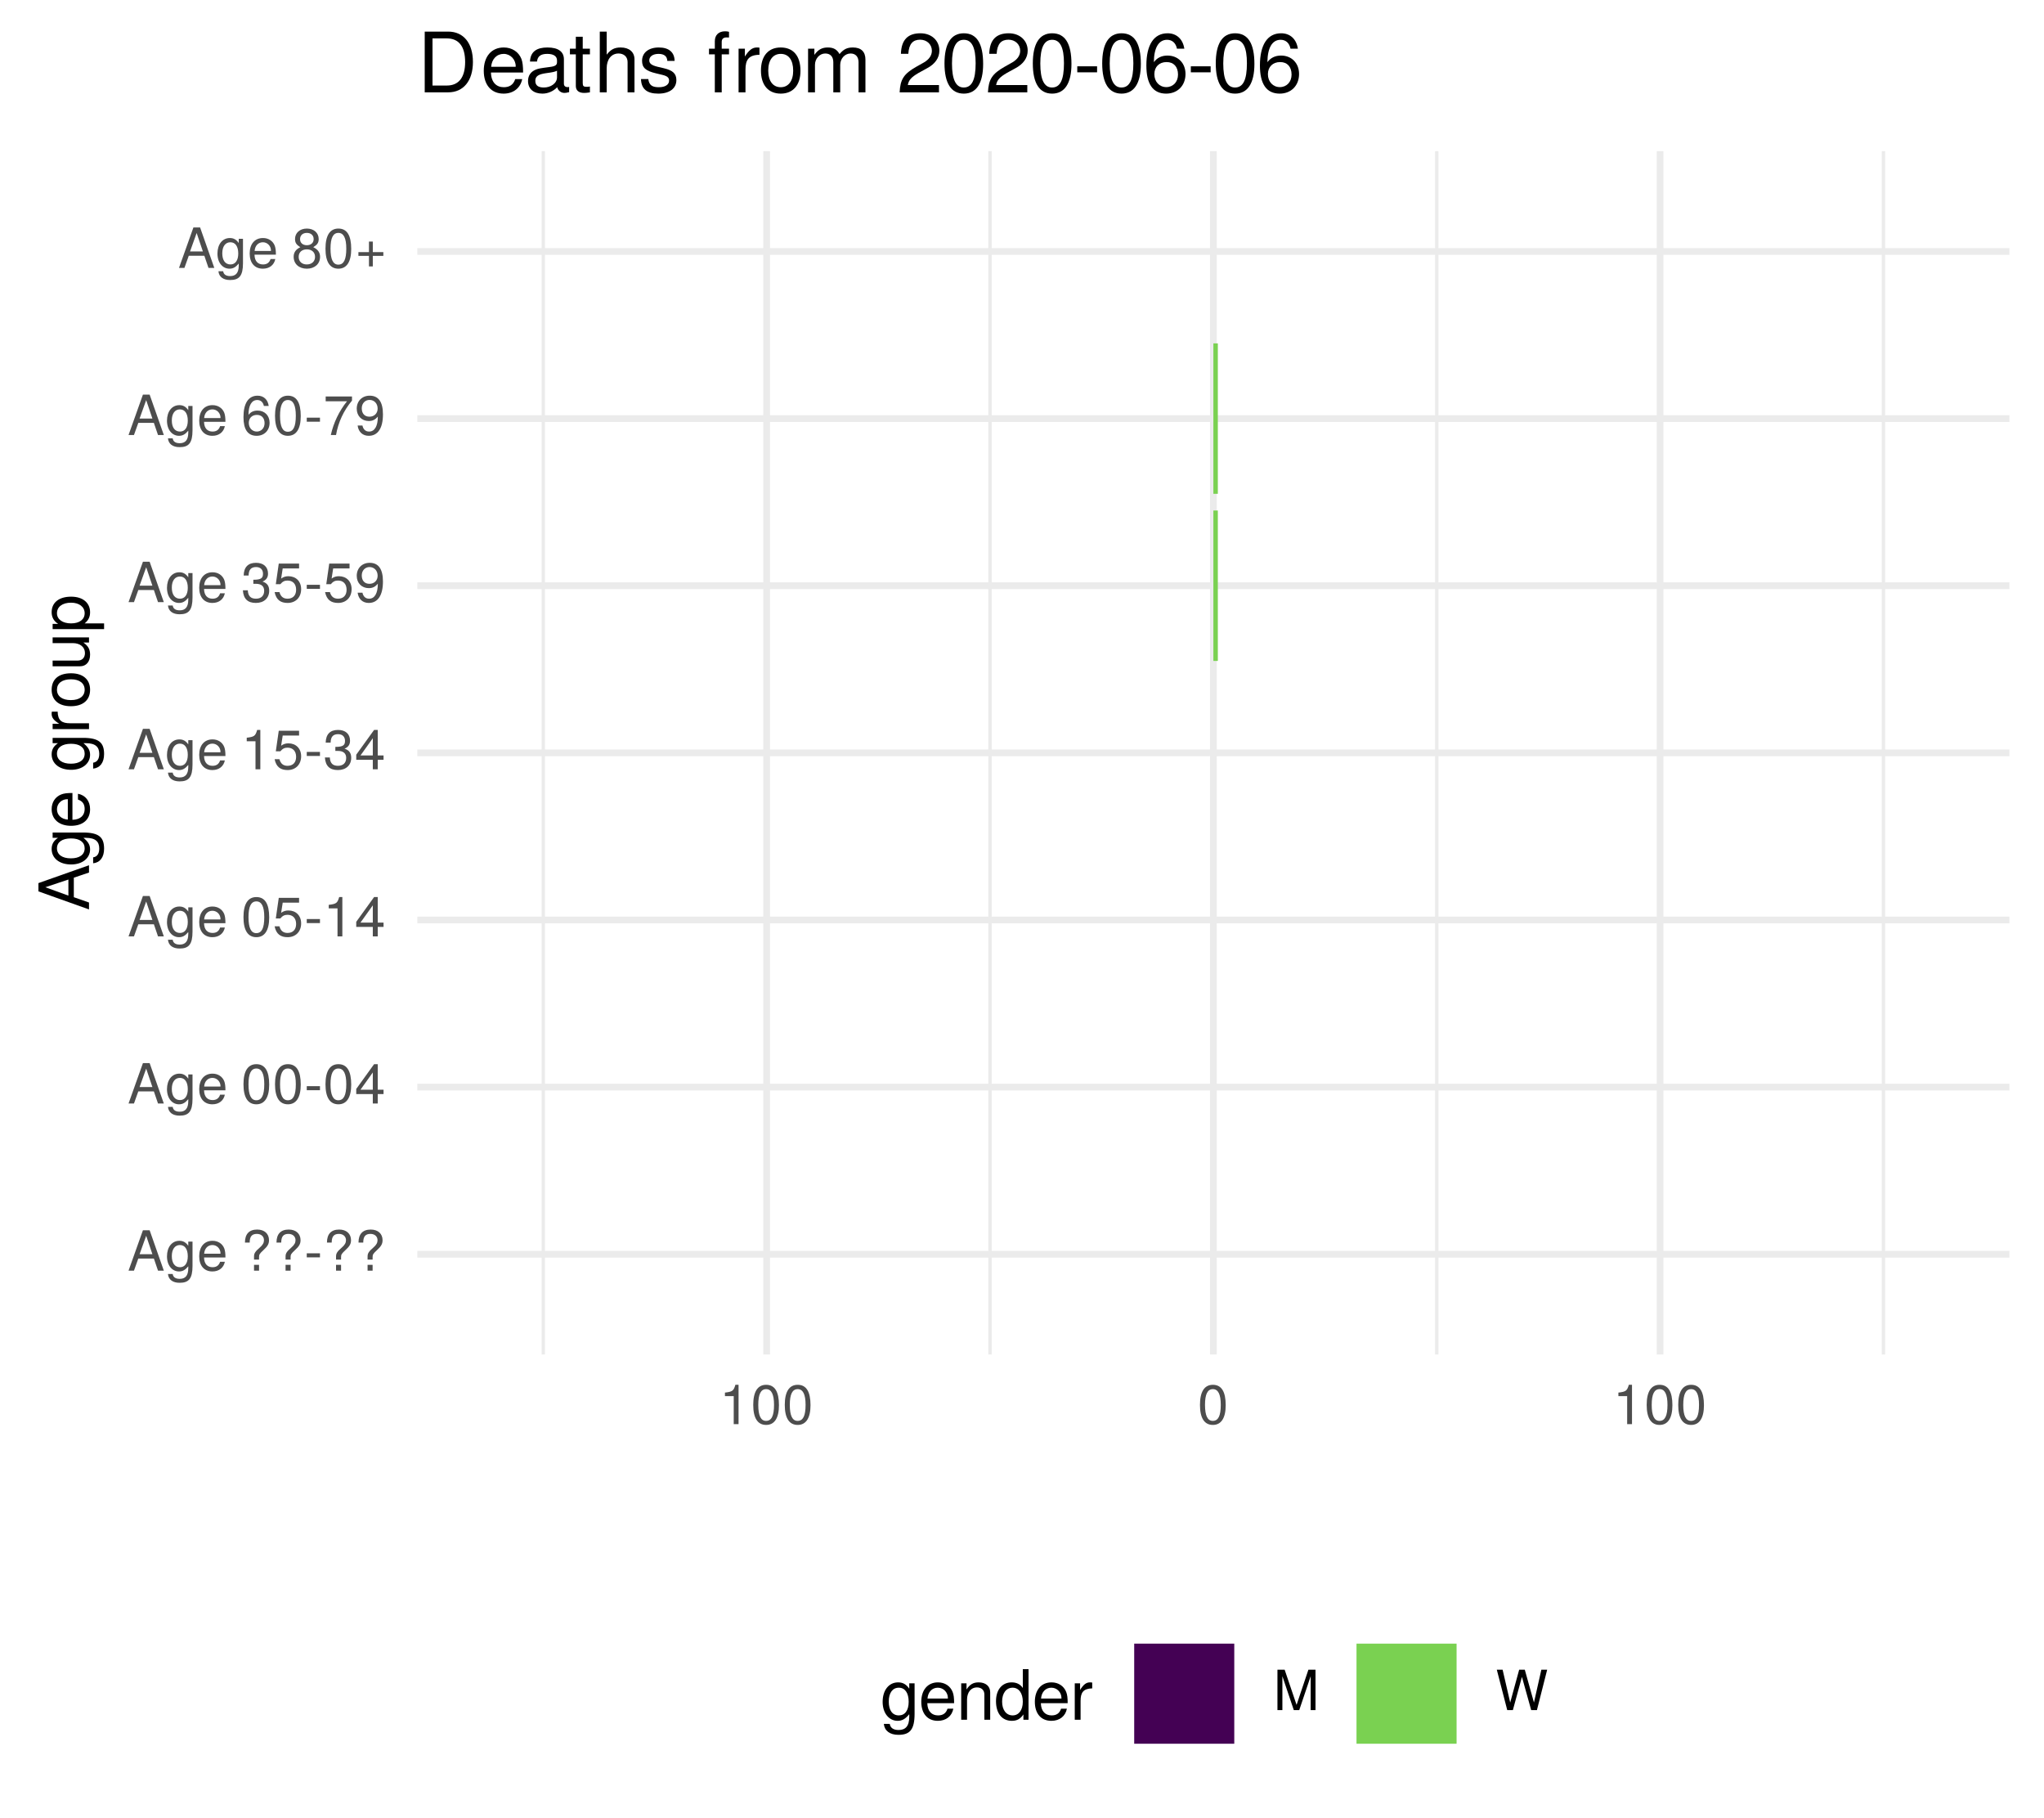
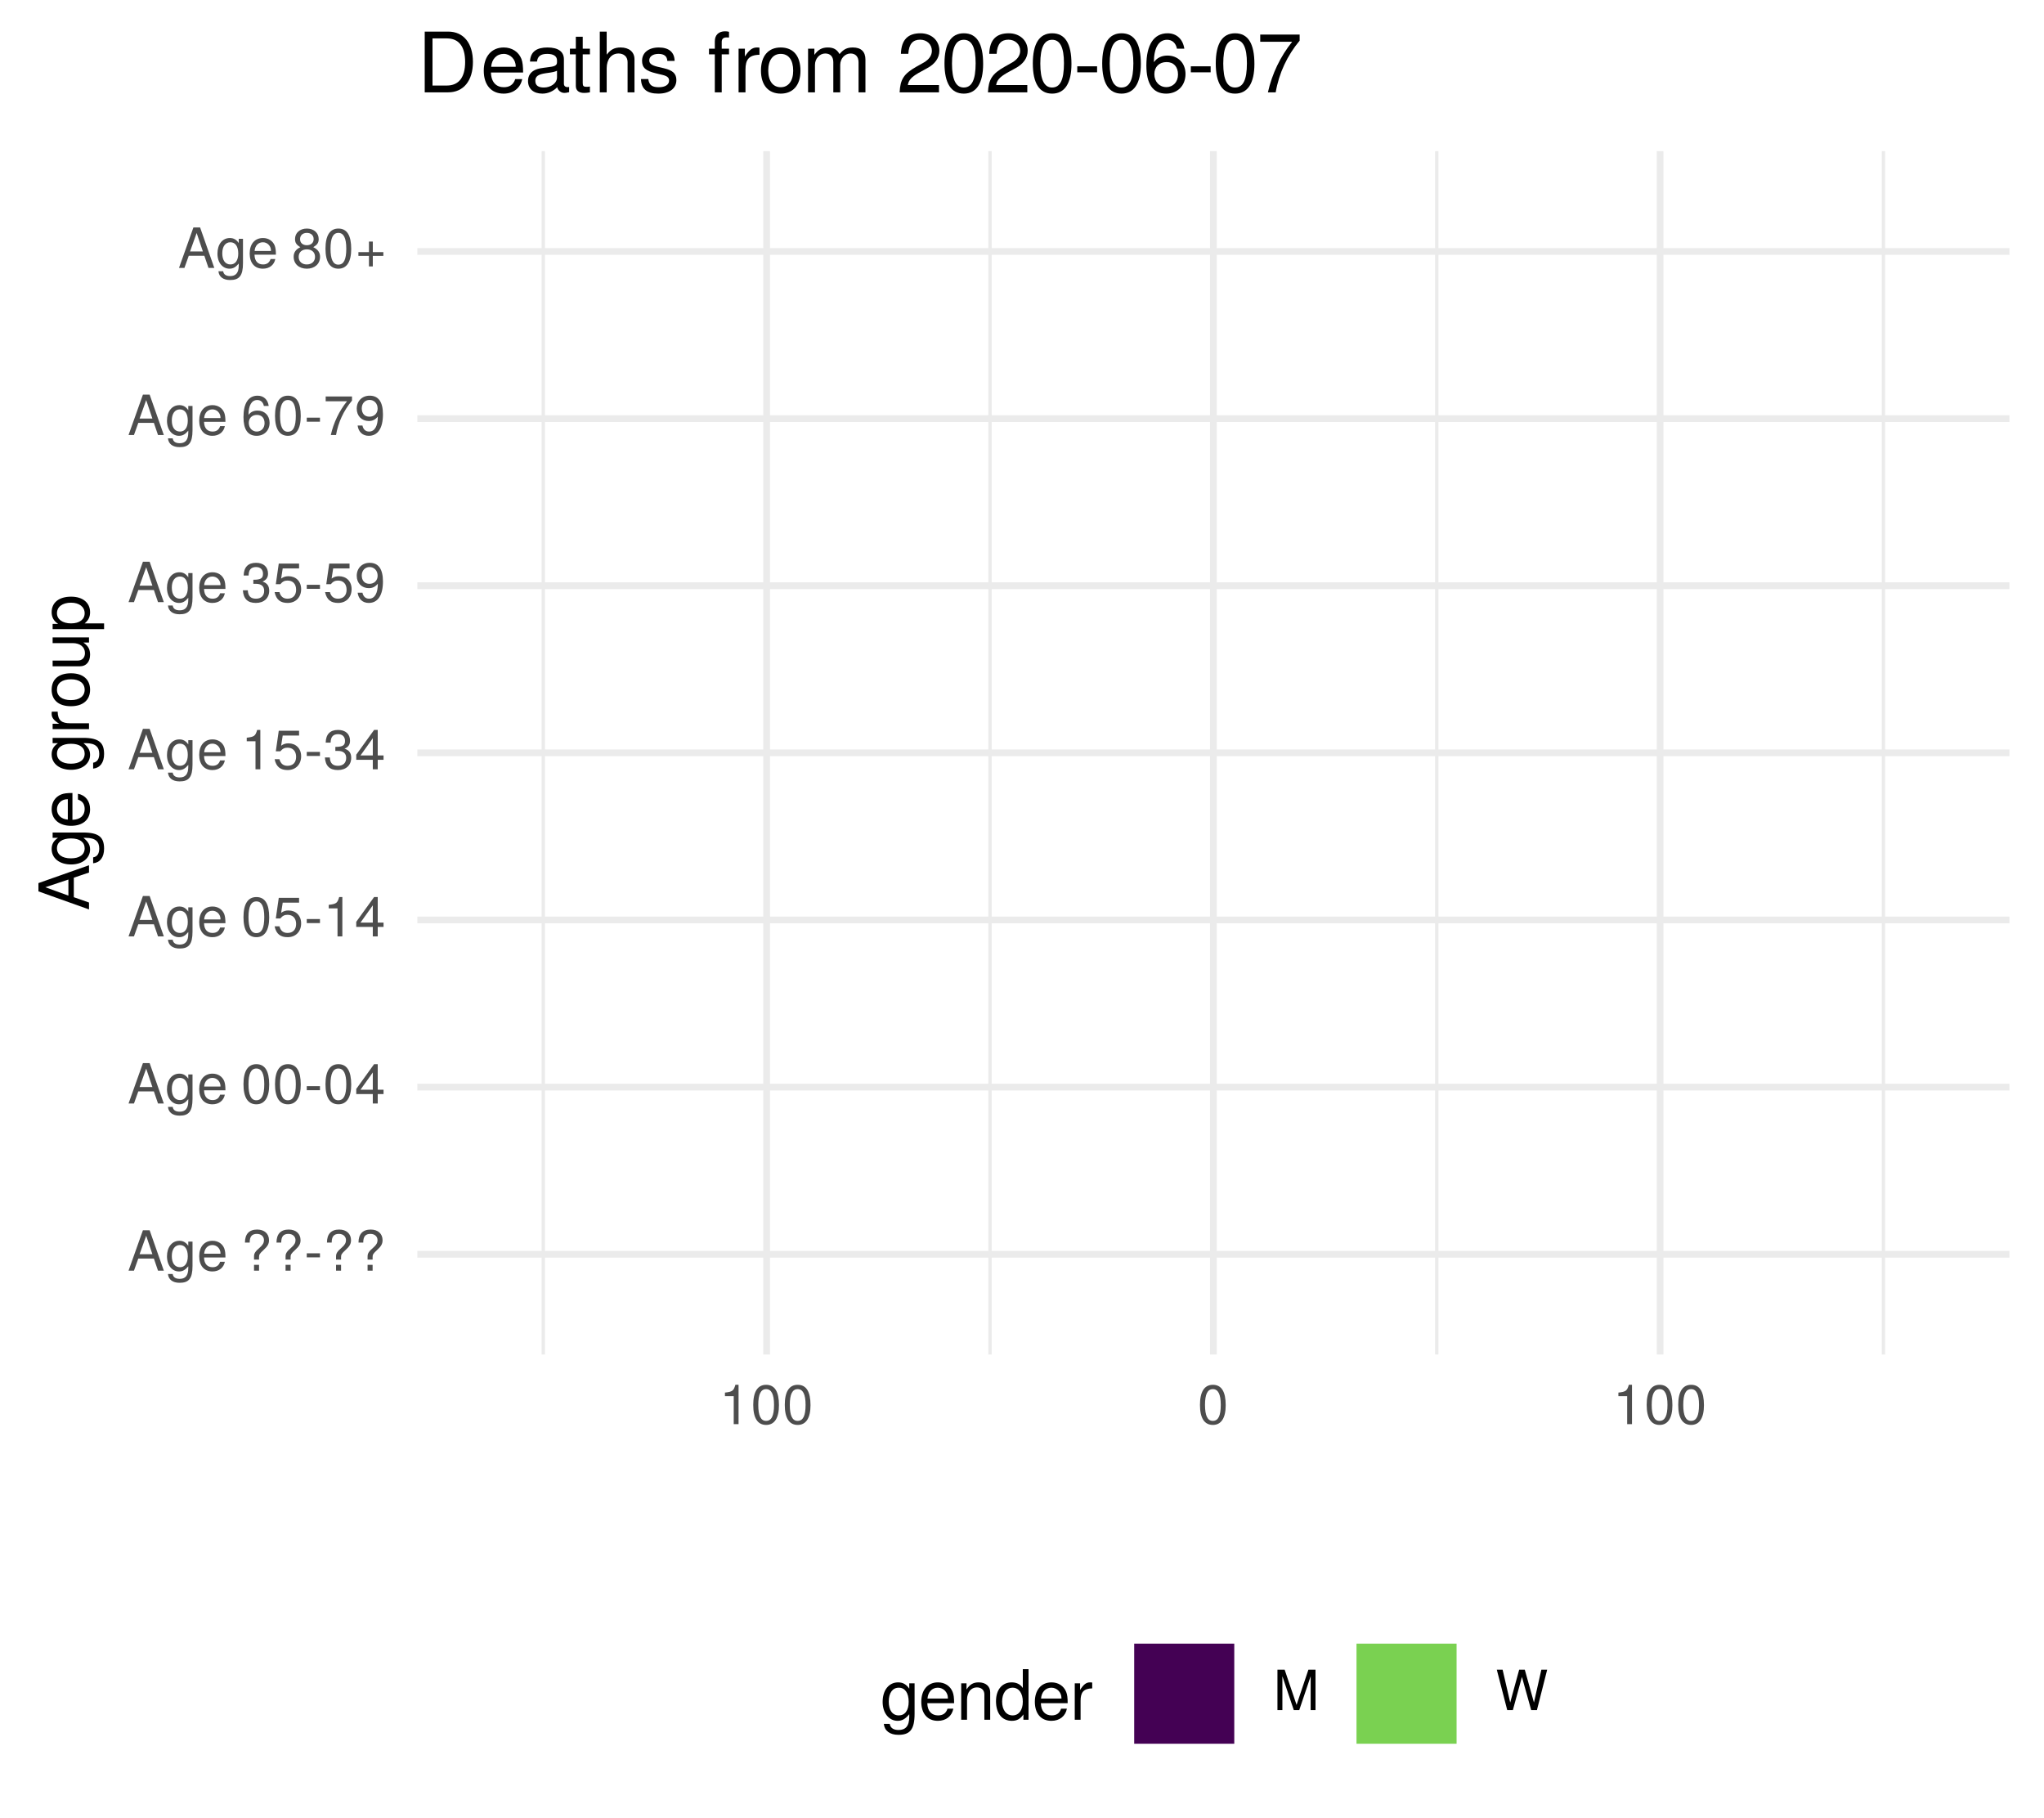
<svg xmlns="http://www.w3.org/2000/svg" xmlns:xlink="http://www.w3.org/1999/xlink" width="324pt" height="288pt" viewBox="0 0 324 288" version="1.1">
  <defs>
    <g>
      <symbol overflow="visible" id="glyph0-0">
        <path style="stroke:none;" d="" />
      </symbol>
      <symbol overflow="visible" id="glyph0-1">
        <path style="stroke:none;" d="M 5.75 0 L 3.5 -6.406 L 2.438 -6.406 L 0.156 0 L 1.016 0 L 1.703 -1.922 L 4.172 -1.922 L 4.828 0 Z M 3.938 -2.609 L 1.906 -2.609 L 2.953 -5.531 Z M 3.938 -2.609 " />
      </symbol>
      <symbol overflow="visible" id="glyph0-2">
        <path style="stroke:none;" d="M 4.297 -0.75 L 4.297 -4.609 L 3.625 -4.609 L 3.625 -3.938 C 3.25 -4.484 2.812 -4.734 2.219 -4.734 C 1.047 -4.734 0.25 -3.75 0.25 -2.266 C 0.25 -0.812 1.078 0.125 2.156 0.125 C 2.734 0.125 3.141 -0.109 3.625 -0.688 L 3.625 -0.391 C 3.625 0.828 3.125 1.297 2.266 1.297 C 1.688 1.297 1.234 1.094 1.156 0.531 L 0.406 0.531 C 0.484 1.406 1.156 1.922 2.25 1.922 C 3.688 1.922 4.297 1.281 4.297 -0.75 Z M 3.547 -2.281 C 3.547 -1.172 3.078 -0.547 2.312 -0.547 C 1.5 -0.547 1.016 -1.188 1.016 -2.312 C 1.016 -3.406 1.516 -4.062 2.297 -4.062 C 3.094 -4.062 3.547 -3.391 3.547 -2.281 Z M 3.547 -2.281 " />
      </symbol>
      <symbol overflow="visible" id="glyph0-3">
        <path style="stroke:none;" d="M 4.516 -2.094 C 4.516 -2.766 4.453 -3.188 4.328 -3.531 C 4.031 -4.281 3.328 -4.734 2.469 -4.734 C 1.172 -4.734 0.359 -3.797 0.359 -2.281 C 0.359 -0.766 1.156 0.125 2.453 0.125 C 3.5 0.125 4.234 -0.469 4.422 -1.406 L 3.672 -1.406 C 3.469 -0.797 3.062 -0.547 2.469 -0.547 C 1.703 -0.547 1.141 -1.031 1.125 -2.094 Z M 3.734 -2.75 C 3.734 -2.75 3.734 -2.703 3.719 -2.688 L 1.141 -2.688 C 1.203 -3.516 1.719 -4.062 2.453 -4.062 C 3.172 -4.062 3.734 -3.469 3.734 -2.75 Z M 3.734 -2.75 " />
      </symbol>
      <symbol overflow="visible" id="glyph0-4">
        <path style="stroke:none;" d="" />
      </symbol>
      <symbol overflow="visible" id="glyph0-5">
        <path style="stroke:none;" d="M 4.422 -4.828 C 4.422 -5.859 3.688 -6.516 2.547 -6.516 C 1.281 -6.516 0.609 -5.812 0.609 -4.453 L 1.359 -4.453 C 1.359 -5.422 1.719 -5.828 2.5 -5.828 C 3.172 -5.828 3.625 -5.422 3.625 -4.828 C 3.625 -4.422 3.438 -4.078 2.969 -3.672 C 2.453 -3.203 2.453 -3.203 2.297 -3 C 2.109 -2.75 2.047 -2.547 2.047 -2.234 L 2.047 -1.75 L 2.844 -1.75 L 2.844 -2.156 C 2.844 -2.547 2.938 -2.703 3.531 -3.25 C 4.203 -3.859 4.422 -4.25 4.422 -4.828 Z M 2.844 0 L 2.844 -0.922 L 2.047 -0.922 L 2.047 0 Z M 2.844 0 " />
      </symbol>
      <symbol overflow="visible" id="glyph0-6">
        <path style="stroke:none;" d="M 2.5 -2.109 L 2.5 -2.75 L 0.406 -2.75 L 0.406 -2.109 Z M 2.5 -2.109 " />
      </symbol>
      <symbol overflow="visible" id="glyph0-7">
        <path style="stroke:none;" d="M 4.453 -3 C 4.453 -5.156 3.781 -6.234 2.422 -6.234 C 1.078 -6.234 0.375 -5.141 0.375 -3.047 C 0.375 -0.953 1.078 0.125 2.422 0.125 C 3.734 0.125 4.453 -0.953 4.453 -3 Z M 3.672 -3.062 C 3.672 -1.297 3.266 -0.516 2.406 -0.516 C 1.578 -0.516 1.172 -1.344 1.172 -3.047 C 1.172 -4.75 1.578 -5.547 2.422 -5.547 C 3.25 -5.547 3.672 -4.734 3.672 -3.062 Z M 3.672 -3.062 " />
      </symbol>
      <symbol overflow="visible" id="glyph0-8">
        <path style="stroke:none;" d="M 4.578 -1.5 L 4.578 -2.188 L 3.656 -2.188 L 3.656 -6.234 L 3.078 -6.234 L 0.25 -2.312 L 0.25 -1.5 L 2.875 -1.5 L 2.875 0 L 3.656 0 L 3.656 -1.5 Z M 2.875 -2.188 L 0.922 -2.188 L 2.875 -4.922 Z M 2.875 -2.188 " />
      </symbol>
      <symbol overflow="visible" id="glyph0-9">
        <path style="stroke:none;" d="M 4.516 -2.062 C 4.516 -3.297 3.688 -4.109 2.5 -4.109 C 2.062 -4.109 1.703 -4 1.344 -3.734 L 1.594 -5.344 L 4.188 -5.344 L 4.188 -6.109 L 0.969 -6.109 L 0.5 -2.844 L 1.219 -2.844 C 1.578 -3.266 1.875 -3.422 2.359 -3.422 C 3.188 -3.422 3.719 -2.891 3.719 -1.969 C 3.719 -1.062 3.203 -0.547 2.359 -0.547 C 1.688 -0.547 1.266 -0.891 1.078 -1.594 L 0.312 -1.594 C 0.562 -0.359 1.266 0.125 2.375 0.125 C 3.641 0.125 4.516 -0.75 4.516 -2.062 Z M 4.516 -2.062 " />
      </symbol>
      <symbol overflow="visible" id="glyph0-10">
        <path style="stroke:none;" d="M 3.047 0 L 3.047 -6.234 L 2.547 -6.234 C 2.266 -5.281 2.094 -5.141 0.891 -5 L 0.891 -4.438 L 2.281 -4.438 L 2.281 0 Z M 3.047 0 " />
      </symbol>
      <symbol overflow="visible" id="glyph0-11">
        <path style="stroke:none;" d="M 4.453 -1.812 C 4.453 -2.562 4.141 -3.016 3.391 -3.266 C 3.969 -3.5 4.266 -3.891 4.266 -4.516 C 4.266 -5.594 3.547 -6.234 2.359 -6.234 C 1.109 -6.234 0.438 -5.547 0.406 -4.219 L 1.188 -4.219 C 1.203 -5.141 1.578 -5.562 2.375 -5.562 C 3.062 -5.562 3.469 -5.156 3.469 -4.5 C 3.469 -3.828 3.188 -3.547 1.938 -3.547 L 1.938 -2.906 L 2.359 -2.906 C 3.219 -2.906 3.656 -2.5 3.656 -1.797 C 3.656 -1.016 3.172 -0.547 2.359 -0.547 C 1.516 -0.547 1.109 -0.969 1.062 -1.875 L 0.281 -1.875 C 0.375 -0.5 1.062 0.125 2.344 0.125 C 3.625 0.125 4.453 -0.641 4.453 -1.812 Z M 4.453 -1.812 " />
      </symbol>
      <symbol overflow="visible" id="glyph0-12">
        <path style="stroke:none;" d="M 4.484 -3.266 C 4.484 -5.219 3.797 -6.234 2.375 -6.234 C 1.188 -6.234 0.328 -5.391 0.328 -4.172 C 0.328 -3.016 1.125 -2.219 2.25 -2.219 C 2.844 -2.219 3.266 -2.438 3.672 -2.922 C 3.672 -1.406 3.172 -0.547 2.281 -0.547 C 1.734 -0.547 1.359 -0.891 1.234 -1.5 L 0.469 -1.5 C 0.609 -0.469 1.281 0.125 2.234 0.125 C 3.688 0.125 4.484 -1.109 4.484 -3.266 Z M 3.641 -4.188 C 3.641 -3.422 3.094 -2.906 2.344 -2.906 C 1.594 -2.906 1.125 -3.391 1.125 -4.234 C 1.125 -5.016 1.656 -5.562 2.359 -5.562 C 3.094 -5.562 3.641 -5 3.641 -4.188 Z M 3.641 -4.188 " />
      </symbol>
      <symbol overflow="visible" id="glyph0-13">
        <path style="stroke:none;" d="M 4.516 -1.938 C 4.516 -3.094 3.719 -3.875 2.609 -3.875 C 1.984 -3.875 1.5 -3.641 1.172 -3.188 C 1.172 -4.703 1.672 -5.547 2.562 -5.547 C 3.109 -5.547 3.484 -5.203 3.609 -4.609 L 4.375 -4.609 C 4.234 -5.625 3.562 -6.234 2.609 -6.234 C 1.156 -6.234 0.375 -5.016 0.375 -2.844 C 0.375 -0.891 1.047 0.125 2.469 0.125 C 3.656 0.125 4.516 -0.719 4.516 -1.938 Z M 3.719 -1.875 C 3.719 -1.094 3.188 -0.547 2.484 -0.547 C 1.766 -0.547 1.219 -1.125 1.219 -1.922 C 1.219 -2.688 1.734 -3.188 2.5 -3.188 C 3.25 -3.188 3.719 -2.703 3.719 -1.875 Z M 3.719 -1.875 " />
      </symbol>
      <symbol overflow="visible" id="glyph0-14">
        <path style="stroke:none;" d="M 4.578 -5.453 L 4.578 -6.109 L 0.406 -6.109 L 0.406 -5.344 L 3.781 -5.344 C 2.531 -3.781 1.656 -1.953 1.219 0 L 2.047 0 C 2.391 -2.016 3.266 -3.891 4.578 -5.453 Z M 4.578 -5.453 " />
      </symbol>
      <symbol overflow="visible" id="glyph0-15">
        <path style="stroke:none;" d="M 4.516 -1.766 C 4.516 -2.453 4.156 -2.938 3.438 -3.281 C 4.078 -3.672 4.297 -3.984 4.297 -4.578 C 4.297 -5.547 3.531 -6.234 2.422 -6.234 C 1.312 -6.234 0.547 -5.547 0.547 -4.578 C 0.547 -4 0.75 -3.672 1.391 -3.281 C 0.672 -2.938 0.328 -2.453 0.328 -1.766 C 0.328 -0.625 1.188 0.125 2.422 0.125 C 3.656 0.125 4.516 -0.625 4.516 -1.766 Z M 3.5 -4.562 C 3.5 -3.969 3.062 -3.594 2.422 -3.594 C 1.766 -3.594 1.344 -3.969 1.344 -4.562 C 1.344 -5.156 1.766 -5.547 2.422 -5.547 C 3.078 -5.547 3.5 -5.156 3.5 -4.562 Z M 3.719 -1.75 C 3.719 -1.016 3.188 -0.547 2.406 -0.547 C 1.641 -0.547 1.125 -1.016 1.125 -1.75 C 1.125 -2.484 1.641 -2.938 2.422 -2.938 C 3.188 -2.938 3.719 -2.484 3.719 -1.75 Z M 3.719 -1.75 " />
      </symbol>
      <symbol overflow="visible" id="glyph0-16">
        <path style="stroke:none;" d="M 4.547 -1.906 L 4.547 -2.5 L 2.875 -2.5 L 2.875 -4.172 L 2.266 -4.172 L 2.266 -2.5 L 0.594 -2.5 L 0.594 -1.906 L 2.266 -1.906 L 2.266 -0.234 L 2.875 -0.234 L 2.875 -1.906 Z M 4.547 -1.906 " />
      </symbol>
      <symbol overflow="visible" id="glyph0-17">
        <path style="stroke:none;" d="M 6.688 0 L 6.688 -6.406 L 5.562 -6.406 L 3.688 -0.828 L 1.797 -6.406 L 0.656 -6.406 L 0.656 0 L 1.438 0 L 1.438 -5.375 L 3.25 0 L 4.109 0 L 5.922 -5.375 L 5.922 0 Z M 6.688 0 " />
      </symbol>
      <symbol overflow="visible" id="glyph0-18">
        <path style="stroke:none;" d="M 8.172 -6.406 L 7.25 -6.406 L 6.078 -1.203 L 4.625 -6.406 L 3.734 -6.406 L 2.312 -1.203 L 1.109 -6.406 L 0.188 -6.406 L 1.844 0 L 2.734 0 L 4.172 -5.266 L 5.641 0 L 6.547 0 Z M 8.172 -6.406 " />
      </symbol>
      <symbol overflow="visible" id="glyph1-0">
        <path style="stroke:none;" d="" />
      </symbol>
      <symbol overflow="visible" id="glyph1-1">
        <path style="stroke:none;" d="M 0 -7.188 L -8.016 -4.359 L -8.016 -3.047 L 0 -0.188 L 0 -1.281 L -2.406 -2.125 L -2.406 -5.219 L 0 -6.031 Z M -3.266 -4.922 L -3.266 -2.375 L -6.922 -3.703 Z M -3.266 -4.922 " />
      </symbol>
      <symbol overflow="visible" id="glyph1-2">
        <path style="stroke:none;" d="M -0.953 -5.375 L -5.766 -5.375 L -5.766 -4.531 L -4.922 -4.531 C -5.609 -4.062 -5.922 -3.516 -5.922 -2.766 C -5.922 -1.312 -4.703 -0.312 -2.828 -0.312 C -1.016 -0.312 0.172 -1.344 0.172 -2.688 C 0.172 -3.422 -0.141 -3.922 -0.875 -4.531 L -0.484 -4.531 C 1.047 -4.531 1.625 -3.906 1.625 -2.844 C 1.625 -2.109 1.359 -1.547 0.656 -1.438 L 0.656 -0.5 C 1.75 -0.609 2.391 -1.453 2.391 -2.812 C 2.391 -4.609 1.594 -5.375 -0.953 -5.375 Z M -2.844 -4.438 C -1.469 -4.438 -0.688 -3.844 -0.688 -2.875 C -0.688 -1.875 -1.484 -1.281 -2.875 -1.281 C -4.266 -1.281 -5.078 -1.891 -5.078 -2.875 C -5.078 -3.859 -4.25 -4.438 -2.844 -4.438 Z M -2.844 -4.438 " />
      </symbol>
      <symbol overflow="visible" id="glyph1-3">
        <path style="stroke:none;" d="M -2.625 -5.641 C -3.453 -5.641 -3.984 -5.578 -4.406 -5.406 C -5.359 -5.031 -5.922 -4.156 -5.922 -3.078 C -5.922 -1.469 -4.734 -0.438 -2.844 -0.438 C -0.953 -0.438 0.172 -1.438 0.172 -3.062 C 0.172 -4.375 -0.578 -5.297 -1.75 -5.516 L -1.75 -4.594 C -0.984 -4.344 -0.688 -3.828 -0.688 -3.094 C -0.688 -2.141 -1.297 -1.422 -2.625 -1.391 Z M -3.438 -4.656 C -3.438 -4.656 -3.391 -4.656 -3.359 -4.656 L -3.359 -1.422 C -4.391 -1.5 -5.078 -2.141 -5.078 -3.062 C -5.078 -3.969 -4.328 -4.656 -3.438 -4.656 Z M -3.438 -4.656 " />
      </symbol>
      <symbol overflow="visible" id="glyph1-4">
        <path style="stroke:none;" d="" />
      </symbol>
      <symbol overflow="visible" id="glyph1-5">
        <path style="stroke:none;" d="M -4.969 -3.531 L -5.891 -3.531 C -5.922 -3.375 -5.922 -3.297 -5.922 -3.172 C -5.922 -2.578 -5.578 -2.141 -4.719 -1.609 L -5.766 -1.609 L -5.766 -0.766 L 0 -0.766 L 0 -1.688 L -2.984 -1.688 C -4.297 -1.688 -4.938 -2.109 -4.969 -3.531 Z M -4.969 -3.531 " />
      </symbol>
      <symbol overflow="visible" id="glyph1-6">
        <path style="stroke:none;" d="M -2.844 -5.609 C -4.828 -5.609 -5.922 -4.656 -5.922 -2.984 C -5.922 -1.375 -4.812 -0.391 -2.875 -0.391 C -0.953 -0.391 0.172 -1.359 0.172 -3 C 0.172 -4.625 -0.953 -5.609 -2.844 -5.609 Z M -2.844 -4.656 C -1.5 -4.656 -0.688 -4.016 -0.688 -3 C -0.688 -1.984 -1.484 -1.359 -2.875 -1.359 C -4.266 -1.359 -5.078 -1.984 -5.078 -3 C -5.078 -4.031 -4.281 -4.656 -2.844 -4.656 Z M -2.844 -4.656 " />
      </symbol>
      <symbol overflow="visible" id="glyph1-7">
        <path style="stroke:none;" d="M 0 -5.297 L -5.766 -5.297 L -5.766 -4.391 L -2.578 -4.391 C -1.406 -4.391 -0.641 -3.766 -0.641 -2.812 C -0.641 -2.094 -1.078 -1.625 -1.766 -1.625 L -5.766 -1.625 L -5.766 -0.719 L -1.406 -0.719 C -0.453 -0.719 0.172 -1.438 0.172 -2.547 C 0.172 -3.406 -0.125 -3.938 -0.891 -4.484 L 0 -4.484 Z M 0 -5.297 " />
      </symbol>
      <symbol overflow="visible" id="glyph1-8">
        <path style="stroke:none;" d="M -2.828 -5.75 C -4.766 -5.75 -5.922 -4.812 -5.922 -3.281 C -5.922 -2.5 -5.578 -1.875 -4.891 -1.438 L -5.766 -1.438 L -5.766 -0.609 L 2.391 -0.609 L 2.391 -1.516 L -0.688 -1.516 C -0.094 -2 0.172 -2.547 0.172 -3.281 C 0.172 -4.781 -0.984 -5.75 -2.828 -5.75 Z M -2.844 -4.797 C -1.547 -4.797 -0.688 -4.125 -0.688 -3.125 C -0.688 -2.156 -1.484 -1.516 -2.844 -1.516 C -4.188 -1.516 -5.078 -2.156 -5.078 -3.125 C -5.078 -4.141 -4.219 -4.797 -2.844 -4.797 Z M -2.844 -4.797 " />
      </symbol>
      <symbol overflow="visible" id="glyph2-0">
        <path style="stroke:none;" d="" />
      </symbol>
      <symbol overflow="visible" id="glyph2-1">
        <path style="stroke:none;" d="M 5.375 -0.953 L 5.375 -5.766 L 4.531 -5.766 L 4.531 -4.922 C 4.062 -5.609 3.516 -5.922 2.766 -5.922 C 1.312 -5.922 0.312 -4.703 0.312 -2.828 C 0.312 -1.016 1.344 0.172 2.688 0.172 C 3.422 0.172 3.922 -0.141 4.531 -0.875 L 4.531 -0.484 C 4.531 1.047 3.906 1.625 2.844 1.625 C 2.109 1.625 1.547 1.359 1.438 0.656 L 0.5 0.656 C 0.609 1.75 1.453 2.391 2.812 2.391 C 4.609 2.391 5.375 1.594 5.375 -0.953 Z M 4.438 -2.844 C 4.438 -1.469 3.844 -0.688 2.875 -0.688 C 1.875 -0.688 1.281 -1.484 1.281 -2.875 C 1.281 -4.266 1.891 -5.078 2.875 -5.078 C 3.859 -5.078 4.438 -4.25 4.438 -2.844 Z M 4.438 -2.844 " />
      </symbol>
      <symbol overflow="visible" id="glyph2-2">
        <path style="stroke:none;" d="M 5.641 -2.625 C 5.641 -3.453 5.578 -3.984 5.406 -4.406 C 5.031 -5.359 4.156 -5.922 3.078 -5.922 C 1.469 -5.922 0.438 -4.734 0.438 -2.844 C 0.438 -0.953 1.438 0.172 3.062 0.172 C 4.375 0.172 5.297 -0.578 5.516 -1.75 L 4.594 -1.75 C 4.344 -0.984 3.828 -0.688 3.094 -0.688 C 2.141 -0.688 1.422 -1.297 1.391 -2.625 Z M 4.656 -3.438 C 4.656 -3.438 4.656 -3.391 4.656 -3.359 L 1.422 -3.359 C 1.5 -4.391 2.141 -5.078 3.062 -5.078 C 3.969 -5.078 4.656 -4.328 4.656 -3.438 Z M 4.656 -3.438 " />
      </symbol>
      <symbol overflow="visible" id="glyph2-3">
        <path style="stroke:none;" d="M 5.359 0 L 5.359 -4.359 C 5.359 -5.312 4.641 -5.922 3.531 -5.922 C 2.672 -5.922 2.125 -5.594 1.609 -4.797 L 1.609 -5.766 L 0.766 -5.766 L 0.766 0 L 1.688 0 L 1.688 -3.172 C 1.688 -4.359 2.328 -5.125 3.25 -5.125 C 3.984 -5.125 4.438 -4.688 4.438 -4 L 4.438 0 Z M 5.359 0 " />
      </symbol>
      <symbol overflow="visible" id="glyph2-4">
        <path style="stroke:none;" d="M 5.438 0 L 5.438 -8.016 L 4.531 -8.016 L 4.531 -5.031 C 4.141 -5.625 3.531 -5.922 2.766 -5.922 C 1.266 -5.922 0.281 -4.781 0.281 -2.938 C 0.281 -0.984 1.25 0.172 2.797 0.172 C 3.594 0.172 4.141 -0.125 4.625 -0.844 L 4.625 0 Z M 4.531 -2.859 C 4.531 -1.531 3.891 -0.688 2.922 -0.688 C 1.906 -0.688 1.25 -1.547 1.25 -2.875 C 1.25 -4.219 1.906 -5.078 2.922 -5.078 C 3.906 -5.078 4.531 -4.188 4.531 -2.859 Z M 4.531 -2.859 " />
      </symbol>
      <symbol overflow="visible" id="glyph2-5">
        <path style="stroke:none;" d="M 3.531 -4.969 L 3.531 -5.891 C 3.375 -5.922 3.297 -5.922 3.172 -5.922 C 2.578 -5.922 2.141 -5.578 1.609 -4.719 L 1.609 -5.766 L 0.766 -5.766 L 0.766 0 L 1.688 0 L 1.688 -2.984 C 1.688 -4.297 2.109 -4.938 3.531 -4.969 Z M 3.531 -4.969 " />
      </symbol>
      <symbol overflow="visible" id="glyph3-0">
        <path style="stroke:none;" d="" />
      </symbol>
      <symbol overflow="visible" id="glyph3-1">
        <path style="stroke:none;" d="M 8.812 -4.812 C 8.812 -7.797 7.328 -9.625 4.891 -9.625 L 1.172 -9.625 L 1.172 0 L 4.891 0 C 7.312 0 8.812 -1.828 8.812 -4.812 Z M 7.578 -4.812 C 7.578 -2.375 6.578 -1.078 4.672 -1.078 L 2.406 -1.078 L 2.406 -8.547 L 4.672 -8.547 C 6.578 -8.547 7.578 -7.266 7.578 -4.812 Z M 7.578 -4.812 " />
      </symbol>
      <symbol overflow="visible" id="glyph3-2">
        <path style="stroke:none;" d="M 6.766 -3.141 C 6.766 -4.141 6.688 -4.781 6.5 -5.297 C 6.047 -6.438 4.984 -7.109 3.703 -7.109 C 1.766 -7.109 0.531 -5.688 0.531 -3.422 C 0.531 -1.156 1.734 0.203 3.672 0.203 C 5.25 0.203 6.344 -0.703 6.625 -2.094 L 5.516 -2.094 C 5.219 -1.188 4.594 -0.812 3.703 -0.812 C 2.562 -0.812 1.703 -1.562 1.672 -3.141 Z M 5.594 -4.125 C 5.594 -4.125 5.594 -4.062 5.578 -4.047 L 1.703 -4.047 C 1.797 -5.266 2.578 -6.094 3.688 -6.094 C 4.766 -6.094 5.594 -5.203 5.594 -4.125 Z M 5.594 -4.125 " />
      </symbol>
      <symbol overflow="visible" id="glyph3-3">
        <path style="stroke:none;" d="M 7.062 -0.031 L 7.062 -0.859 C 6.938 -0.828 6.891 -0.828 6.828 -0.828 C 6.438 -0.828 6.234 -1.031 6.234 -1.375 L 6.234 -5.234 C 6.234 -6.453 5.328 -7.109 3.625 -7.109 C 1.953 -7.109 0.922 -6.469 0.859 -4.875 L 1.969 -4.875 C 2.062 -5.719 2.562 -6.094 3.594 -6.094 C 4.578 -6.094 5.141 -5.734 5.141 -5.062 L 5.141 -4.781 C 5.141 -4.312 4.859 -4.125 3.984 -4.016 C 2.422 -3.812 2.188 -3.766 1.766 -3.594 C 0.969 -3.266 0.547 -2.641 0.547 -1.797 C 0.547 -0.547 1.422 0.203 2.828 0.203 C 3.703 0.203 4.562 -0.172 5.172 -0.812 C 5.297 -0.297 5.766 0.094 6.312 0.094 C 6.531 0.094 6.703 0.062 7.062 -0.031 Z M 5.141 -2.391 C 5.141 -1.406 4.125 -0.766 3.062 -0.766 C 2.203 -0.766 1.703 -1.062 1.703 -1.828 C 1.703 -2.547 2.188 -2.859 3.359 -3.031 C 4.531 -3.188 4.766 -3.25 5.141 -3.422 Z M 5.141 -2.391 " />
      </symbol>
      <symbol overflow="visible" id="glyph3-4">
        <path style="stroke:none;" d="M 3.359 0 L 3.359 -0.922 C 3.203 -0.891 3.031 -0.875 2.828 -0.875 C 2.344 -0.875 2.219 -1 2.219 -1.484 L 2.219 -6.016 L 3.359 -6.016 L 3.359 -6.922 L 2.219 -6.922 L 2.219 -8.812 L 1.125 -8.812 L 1.125 -6.922 L 0.188 -6.922 L 0.188 -6.016 L 1.125 -6.016 L 1.125 -1 C 1.125 -0.297 1.594 0.094 2.453 0.094 C 2.719 0.094 2.984 0.062 3.359 0 Z M 3.359 0 " />
      </symbol>
      <symbol overflow="visible" id="glyph3-5">
        <path style="stroke:none;" d="M 6.422 0 L 6.422 -5.234 C 6.422 -6.391 5.578 -7.109 4.234 -7.109 C 3.266 -7.109 2.672 -6.812 2.016 -5.969 L 2.016 -9.625 L 0.922 -9.625 L 0.922 0 L 2.016 0 L 2.016 -3.812 C 2.016 -5.234 2.766 -6.156 3.891 -6.156 C 4.672 -6.156 5.328 -5.703 5.328 -4.797 L 5.328 0 Z M 6.422 0 " />
      </symbol>
      <symbol overflow="visible" id="glyph3-6">
        <path style="stroke:none;" d="M 6.062 -1.938 C 6.062 -2.969 5.484 -3.484 4.109 -3.812 L 3.047 -4.062 C 2.156 -4.281 1.766 -4.562 1.766 -5.062 C 1.766 -5.688 2.344 -6.094 3.234 -6.094 C 4.125 -6.094 4.594 -5.719 4.625 -4.984 L 5.781 -4.984 C 5.766 -6.344 4.875 -7.109 3.281 -7.109 C 1.656 -7.109 0.625 -6.281 0.625 -5 C 0.625 -3.922 1.172 -3.406 2.812 -3.016 L 3.844 -2.766 C 4.609 -2.578 4.906 -2.344 4.906 -1.844 C 4.906 -1.203 4.266 -0.812 3.297 -0.812 C 2.312 -0.812 1.75 -1.062 1.609 -2.109 L 0.453 -2.109 C 0.5 -0.516 1.406 0.203 3.203 0.203 C 4.953 0.203 6.062 -0.609 6.062 -1.938 Z M 6.062 -1.938 " />
      </symbol>
      <symbol overflow="visible" id="glyph3-7">
        <path style="stroke:none;" d="" />
      </symbol>
      <symbol overflow="visible" id="glyph3-8">
        <path style="stroke:none;" d="M 3.406 -6.016 L 3.406 -6.922 L 2.25 -6.922 L 2.25 -8 C 2.25 -8.469 2.516 -8.703 3.031 -8.703 C 3.109 -8.703 3.156 -8.703 3.406 -8.688 L 3.406 -9.594 C 3.156 -9.656 3.016 -9.672 2.781 -9.672 C 1.766 -9.672 1.156 -9.078 1.156 -8.094 L 1.156 -6.922 L 0.234 -6.922 L 0.234 -6.016 L 1.156 -6.016 L 1.156 0 L 2.25 0 L 2.25 -6.016 Z M 3.406 -6.016 " />
      </symbol>
      <symbol overflow="visible" id="glyph3-9">
        <path style="stroke:none;" d="M 4.234 -5.953 L 4.234 -7.078 C 4.047 -7.109 3.969 -7.109 3.812 -7.109 C 3.109 -7.109 2.562 -6.688 1.922 -5.672 L 1.922 -6.922 L 0.922 -6.922 L 0.922 0 L 2.016 0 L 2.016 -3.594 C 2.016 -5.156 2.531 -5.922 4.234 -5.953 Z M 4.234 -5.953 " />
      </symbol>
      <symbol overflow="visible" id="glyph3-10">
        <path style="stroke:none;" d="M 6.734 -3.406 C 6.734 -5.797 5.578 -7.109 3.594 -7.109 C 1.656 -7.109 0.469 -5.781 0.469 -3.453 C 0.469 -1.141 1.641 0.203 3.609 0.203 C 5.547 0.203 6.734 -1.141 6.734 -3.406 Z M 5.578 -3.422 C 5.578 -1.797 4.812 -0.812 3.609 -0.812 C 2.375 -0.812 1.625 -1.781 1.625 -3.453 C 1.625 -5.125 2.375 -6.094 3.609 -6.094 C 4.844 -6.094 5.578 -5.141 5.578 -3.422 Z M 5.578 -3.422 " />
      </symbol>
      <symbol overflow="visible" id="glyph3-11">
        <path style="stroke:none;" d="M 10.031 0 L 10.031 -5.188 C 10.031 -6.438 9.344 -7.109 8.047 -7.109 C 7.125 -7.109 6.578 -6.844 5.922 -6.062 C 5.516 -6.797 4.969 -7.109 4.062 -7.109 C 3.141 -7.109 2.531 -6.766 1.938 -5.938 L 1.938 -6.922 L 0.938 -6.922 L 0.938 0 L 2.031 0 L 2.031 -4.344 C 2.031 -5.344 2.766 -6.156 3.656 -6.156 C 4.469 -6.156 4.938 -5.656 4.938 -4.766 L 4.938 0 L 6.031 0 L 6.031 -4.344 C 6.031 -5.344 6.766 -6.156 7.672 -6.156 C 8.469 -6.156 8.938 -5.641 8.938 -4.766 L 8.938 0 Z M 10.031 0 " />
      </symbol>
      <symbol overflow="visible" id="glyph3-12">
        <path style="stroke:none;" d="M 6.75 -6.609 C 6.75 -8.203 5.516 -9.359 3.75 -9.359 C 1.828 -9.359 0.719 -8.391 0.656 -6.109 L 1.828 -6.109 C 1.922 -7.688 2.562 -8.344 3.703 -8.344 C 4.766 -8.344 5.562 -7.594 5.562 -6.594 C 5.562 -5.844 5.125 -5.219 4.297 -4.734 L 3.078 -4.047 C 1.125 -2.938 0.547 -2.062 0.453 0 L 6.688 0 L 6.688 -1.156 L 1.75 -1.156 C 1.875 -1.922 2.297 -2.406 3.453 -3.078 L 4.766 -3.797 C 6.078 -4.484 6.75 -5.469 6.75 -6.609 Z M 6.75 -6.609 " />
      </symbol>
      <symbol overflow="visible" id="glyph3-13">
        <path style="stroke:none;" d="M 6.688 -4.5 C 6.688 -7.75 5.672 -9.359 3.625 -9.359 C 1.609 -9.359 0.562 -7.719 0.562 -4.578 C 0.562 -1.422 1.625 0.203 3.625 0.203 C 5.609 0.203 6.688 -1.422 6.688 -4.5 Z M 5.5 -4.609 C 5.5 -1.953 4.891 -0.766 3.609 -0.766 C 2.375 -0.766 1.75 -2 1.75 -4.562 C 1.75 -7.125 2.375 -8.328 3.625 -8.328 C 4.891 -8.328 5.5 -7.109 5.5 -4.609 Z M 5.5 -4.609 " />
      </symbol>
      <symbol overflow="visible" id="glyph3-14">
        <path style="stroke:none;" d="M 3.75 -3.172 L 3.75 -4.125 L 0.609 -4.125 L 0.609 -3.172 Z M 3.75 -3.172 " />
      </symbol>
      <symbol overflow="visible" id="glyph3-15">
        <path style="stroke:none;" d="M 6.766 -2.906 C 6.766 -4.641 5.578 -5.828 3.906 -5.828 C 2.984 -5.828 2.25 -5.469 1.75 -4.781 C 1.766 -7.062 2.516 -8.328 3.844 -8.328 C 4.656 -8.328 5.234 -7.812 5.406 -6.922 L 6.578 -6.922 C 6.344 -8.453 5.344 -9.359 3.922 -9.359 C 1.75 -9.359 0.562 -7.531 0.562 -4.266 C 0.562 -1.344 1.578 0.203 3.703 0.203 C 5.5 0.203 6.766 -1.062 6.766 -2.906 Z M 5.578 -2.812 C 5.578 -1.641 4.797 -0.828 3.719 -0.828 C 2.641 -0.828 1.828 -1.672 1.828 -2.875 C 1.828 -4.047 2.609 -4.797 3.766 -4.797 C 4.891 -4.797 5.578 -4.062 5.578 -2.812 Z M 5.578 -2.812 " />
      </symbol>
+       <symbol overflow="visible" id="glyph3-16">
+         <path style="stroke:none;" d="M 6.859 -8.188 L 6.859 -9.156 L 0.609 -9.156 L 0.609 -8.016 L 5.672 -8.016 C 3.797 -5.672 2.484 -2.938 1.828 0 L 3.062 0 C 3.578 -3.031 4.891 -5.844 6.859 -8.188 Z M 6.859 -8.188 " />
+       </symbol>
    </g>
    <clipPath id="clip1">
      <path d="M 85 23.957 L 87 23.957 L 87 214.648 L 85 214.648 Z M 85 23.957 " />
    </clipPath>
    <clipPath id="clip2">
      <path d="M 156 23.957 L 158 23.957 L 158 214.648 L 156 214.648 Z M 156 23.957 " />
    </clipPath>
    <clipPath id="clip3">
      <path d="M 227 23.957 L 229 23.957 L 229 214.648 L 227 214.648 Z M 227 23.957 " />
    </clipPath>
    <clipPath id="clip4">
      <path d="M 298 23.957 L 299 23.957 L 299 214.648 L 298 214.648 Z M 298 23.957 " />
    </clipPath>
    <clipPath id="clip5">
      <path d="M 66.152 198 L 318.523 198 L 318.523 200 L 66.152 200 Z M 66.152 198 " />
    </clipPath>
    <clipPath id="clip6">
      <path d="M 66.152 171 L 318.523 171 L 318.523 173 L 66.152 173 Z M 66.152 171 " />
    </clipPath>
    <clipPath id="clip7">
      <path d="M 66.152 145 L 318.523 145 L 318.523 147 L 66.152 147 Z M 66.152 145 " />
    </clipPath>
    <clipPath id="clip8">
      <path d="M 66.152 118 L 318.523 118 L 318.523 120 L 66.152 120 Z M 66.152 118 " />
    </clipPath>
    <clipPath id="clip9">
      <path d="M 66.152 92 L 318.523 92 L 318.523 94 L 66.152 94 Z M 66.152 92 " />
    </clipPath>
    <clipPath id="clip10">
      <path d="M 66.152 65 L 318.523 65 L 318.523 67 L 66.152 67 Z M 66.152 65 " />
    </clipPath>
    <clipPath id="clip11">
      <path d="M 66.152 39 L 318.523 39 L 318.523 41 L 66.152 41 Z M 66.152 39 " />
    </clipPath>
    <clipPath id="clip12">
      <path d="M 120 23.957 L 123 23.957 L 123 214.648 L 120 214.648 Z M 120 23.957 " />
    </clipPath>
    <clipPath id="clip13">
      <path d="M 191 23.957 L 193 23.957 L 193 214.648 L 191 214.648 Z M 191 23.957 " />
    </clipPath>
    <clipPath id="clip14">
      <path d="M 262 23.957 L 264 23.957 L 264 214.648 L 262 214.648 Z M 262 23.957 " />
    </clipPath>
  </defs>
-   <g id="surface1616">
+   <g id="surface1626">
    <rect x="0" y="0" width="324" height="288" style="fill:rgb(100%,100%,100%);fill-opacity:1;stroke:none;" />
    <g clip-path="url(#clip1)" clip-rule="nonzero">
      <path style="fill:none;stroke-width:0.533;stroke-linecap:butt;stroke-linejoin:round;stroke:rgb(92.157%,92.157%,92.157%);stroke-opacity:1;stroke-miterlimit:10;" d="M 86.121 214.652 L 86.121 23.957 " />
    </g>
    <g clip-path="url(#clip2)" clip-rule="nonzero">
      <path style="fill:none;stroke-width:0.533;stroke-linecap:butt;stroke-linejoin:round;stroke:rgb(92.157%,92.157%,92.157%);stroke-opacity:1;stroke-miterlimit:10;" d="M 156.93 214.652 L 156.93 23.957 " />
    </g>
    <g clip-path="url(#clip3)" clip-rule="nonzero">
      <path style="fill:none;stroke-width:0.533;stroke-linecap:butt;stroke-linejoin:round;stroke:rgb(92.157%,92.157%,92.157%);stroke-opacity:1;stroke-miterlimit:10;" d="M 227.742 214.652 L 227.742 23.957 " />
    </g>
    <g clip-path="url(#clip4)" clip-rule="nonzero">
      <path style="fill:none;stroke-width:0.533;stroke-linecap:butt;stroke-linejoin:round;stroke:rgb(92.157%,92.157%,92.157%);stroke-opacity:1;stroke-miterlimit:10;" d="M 298.551 214.652 L 298.551 23.957 " />
    </g>
    <g clip-path="url(#clip5)" clip-rule="nonzero">
      <path style="fill:none;stroke-width:1.067;stroke-linecap:butt;stroke-linejoin:round;stroke:rgb(92.157%,92.157%,92.157%);stroke-opacity:1;stroke-miterlimit:10;" d="M 66.152 198.762 L 318.52 198.762 " />
    </g>
    <g clip-path="url(#clip6)" clip-rule="nonzero">
      <path style="fill:none;stroke-width:1.067;stroke-linecap:butt;stroke-linejoin:round;stroke:rgb(92.157%,92.157%,92.157%);stroke-opacity:1;stroke-miterlimit:10;" d="M 66.152 172.273 L 318.52 172.273 " />
    </g>
    <g clip-path="url(#clip7)" clip-rule="nonzero">
      <path style="fill:none;stroke-width:1.067;stroke-linecap:butt;stroke-linejoin:round;stroke:rgb(92.157%,92.157%,92.157%);stroke-opacity:1;stroke-miterlimit:10;" d="M 66.152 145.789 L 318.52 145.789 " />
    </g>
    <g clip-path="url(#clip8)" clip-rule="nonzero">
      <path style="fill:none;stroke-width:1.067;stroke-linecap:butt;stroke-linejoin:round;stroke:rgb(92.157%,92.157%,92.157%);stroke-opacity:1;stroke-miterlimit:10;" d="M 66.152 119.305 L 318.52 119.305 " />
    </g>
    <g clip-path="url(#clip9)" clip-rule="nonzero">
      <path style="fill:none;stroke-width:1.067;stroke-linecap:butt;stroke-linejoin:round;stroke:rgb(92.157%,92.157%,92.157%);stroke-opacity:1;stroke-miterlimit:10;" d="M 66.152 92.82 L 318.52 92.82 " />
    </g>
    <g clip-path="url(#clip10)" clip-rule="nonzero">
      <path style="fill:none;stroke-width:1.067;stroke-linecap:butt;stroke-linejoin:round;stroke:rgb(92.157%,92.157%,92.157%);stroke-opacity:1;stroke-miterlimit:10;" d="M 66.152 66.336 L 318.52 66.336 " />
    </g>
    <g clip-path="url(#clip11)" clip-rule="nonzero">
      <path style="fill:none;stroke-width:1.067;stroke-linecap:butt;stroke-linejoin:round;stroke:rgb(92.157%,92.157%,92.157%);stroke-opacity:1;stroke-miterlimit:10;" d="M 66.152 39.852 L 318.52 39.852 " />
    </g>
    <g clip-path="url(#clip12)" clip-rule="nonzero">
      <path style="fill:none;stroke-width:1.067;stroke-linecap:butt;stroke-linejoin:round;stroke:rgb(92.157%,92.157%,92.157%);stroke-opacity:1;stroke-miterlimit:10;" d="M 121.523 214.652 L 121.523 23.957 " />
    </g>
    <g clip-path="url(#clip13)" clip-rule="nonzero">
      <path style="fill:none;stroke-width:1.067;stroke-linecap:butt;stroke-linejoin:round;stroke:rgb(92.157%,92.157%,92.157%);stroke-opacity:1;stroke-miterlimit:10;" d="M 192.336 214.652 L 192.336 23.957 " />
    </g>
    <g clip-path="url(#clip14)" clip-rule="nonzero">
      <path style="fill:none;stroke-width:1.067;stroke-linecap:butt;stroke-linejoin:round;stroke:rgb(92.157%,92.157%,92.157%);stroke-opacity:1;stroke-miterlimit:10;" d="M 263.145 214.652 L 263.145 23.957 " />
    </g>
-     <path style=" stroke:none;fill-rule:nonzero;fill:rgb(47.843%,81.961%,31.765%);fill-opacity:1;" d="M 192.336 104.738 L 193.043 104.738 L 193.043 80.902 L 192.336 80.902 Z M 192.336 104.738 " />
-     <path style=" stroke:none;fill-rule:nonzero;fill:rgb(47.843%,81.961%,31.765%);fill-opacity:1;" d="M 192.336 78.254 L 193.043 78.254 L 193.043 54.418 L 192.336 54.418 Z M 192.336 78.254 " />
    <g style="fill:rgb(30.196%,30.196%,30.196%);fill-opacity:1;">
      <use xlink:href="#glyph0-1" x="20.219" y="201.364" />
      <use xlink:href="#glyph0-2" x="26.219" y="201.364" />
      <use xlink:href="#glyph0-3" x="31.219" y="201.364" />
      <use xlink:href="#glyph0-4" x="36.219" y="201.364" />
      <use xlink:href="#glyph0-5" x="38.219" y="201.364" />
      <use xlink:href="#glyph0-5" x="43.219" y="201.364" />
      <use xlink:href="#glyph0-6" x="48.219" y="201.364" />
      <use xlink:href="#glyph0-5" x="51.219" y="201.364" />
      <use xlink:href="#glyph0-5" x="56.219" y="201.364" />
    </g>
    <g style="fill:rgb(30.196%,30.196%,30.196%);fill-opacity:1;">
      <use xlink:href="#glyph0-1" x="20.219" y="174.876" />
      <use xlink:href="#glyph0-2" x="26.219" y="174.876" />
      <use xlink:href="#glyph0-3" x="31.219" y="174.876" />
      <use xlink:href="#glyph0-4" x="36.219" y="174.876" />
      <use xlink:href="#glyph0-7" x="38.219" y="174.876" />
      <use xlink:href="#glyph0-7" x="43.219" y="174.876" />
      <use xlink:href="#glyph0-6" x="48.219" y="174.876" />
      <use xlink:href="#glyph0-7" x="51.219" y="174.876" />
      <use xlink:href="#glyph0-8" x="56.219" y="174.876" />
    </g>
    <g style="fill:rgb(30.196%,30.196%,30.196%);fill-opacity:1;">
      <use xlink:href="#glyph0-1" x="20.219" y="148.392" />
      <use xlink:href="#glyph0-2" x="26.219" y="148.392" />
      <use xlink:href="#glyph0-3" x="31.219" y="148.392" />
      <use xlink:href="#glyph0-4" x="36.219" y="148.392" />
      <use xlink:href="#glyph0-7" x="38.219" y="148.392" />
      <use xlink:href="#glyph0-9" x="43.219" y="148.392" />
      <use xlink:href="#glyph0-6" x="48.219" y="148.392" />
      <use xlink:href="#glyph0-10" x="51.219" y="148.392" />
      <use xlink:href="#glyph0-8" x="56.219" y="148.392" />
    </g>
    <g style="fill:rgb(30.196%,30.196%,30.196%);fill-opacity:1;">
      <use xlink:href="#glyph0-1" x="20.219" y="121.907" />
      <use xlink:href="#glyph0-2" x="26.219" y="121.907" />
      <use xlink:href="#glyph0-3" x="31.219" y="121.907" />
      <use xlink:href="#glyph0-4" x="36.219" y="121.907" />
      <use xlink:href="#glyph0-10" x="38.219" y="121.907" />
      <use xlink:href="#glyph0-9" x="43.219" y="121.907" />
      <use xlink:href="#glyph0-6" x="48.219" y="121.907" />
      <use xlink:href="#glyph0-11" x="51.219" y="121.907" />
      <use xlink:href="#glyph0-8" x="56.219" y="121.907" />
    </g>
    <g style="fill:rgb(30.196%,30.196%,30.196%);fill-opacity:1;">
      <use xlink:href="#glyph0-1" x="20.219" y="95.423" />
      <use xlink:href="#glyph0-2" x="26.219" y="95.423" />
      <use xlink:href="#glyph0-3" x="31.219" y="95.423" />
      <use xlink:href="#glyph0-4" x="36.219" y="95.423" />
      <use xlink:href="#glyph0-11" x="38.219" y="95.423" />
      <use xlink:href="#glyph0-9" x="43.219" y="95.423" />
      <use xlink:href="#glyph0-6" x="48.219" y="95.423" />
      <use xlink:href="#glyph0-9" x="51.219" y="95.423" />
      <use xlink:href="#glyph0-12" x="56.219" y="95.423" />
    </g>
    <g style="fill:rgb(30.196%,30.196%,30.196%);fill-opacity:1;">
      <use xlink:href="#glyph0-1" x="20.219" y="68.938" />
      <use xlink:href="#glyph0-2" x="26.219" y="68.938" />
      <use xlink:href="#glyph0-3" x="31.219" y="68.938" />
      <use xlink:href="#glyph0-4" x="36.219" y="68.938" />
      <use xlink:href="#glyph0-13" x="38.219" y="68.938" />
      <use xlink:href="#glyph0-7" x="43.219" y="68.938" />
      <use xlink:href="#glyph0-6" x="48.219" y="68.938" />
      <use xlink:href="#glyph0-14" x="51.219" y="68.938" />
      <use xlink:href="#glyph0-12" x="56.219" y="68.938" />
    </g>
    <g style="fill:rgb(30.196%,30.196%,30.196%);fill-opacity:1;">
      <use xlink:href="#glyph0-1" x="28.219" y="42.454" />
      <use xlink:href="#glyph0-2" x="34.219" y="42.454" />
      <use xlink:href="#glyph0-3" x="39.219" y="42.454" />
      <use xlink:href="#glyph0-4" x="44.219" y="42.454" />
      <use xlink:href="#glyph0-15" x="46.219" y="42.454" />
      <use xlink:href="#glyph0-7" x="51.219" y="42.454" />
      <use xlink:href="#glyph0-16" x="56.219" y="42.454" />
    </g>
    <g style="fill:rgb(30.196%,30.196%,30.196%);fill-opacity:1;">
      <use xlink:href="#glyph0-10" x="114.023" y="225.685" />
      <use xlink:href="#glyph0-7" x="119.023" y="225.685" />
      <use xlink:href="#glyph0-7" x="124.023" y="225.685" />
    </g>
    <g style="fill:rgb(30.196%,30.196%,30.196%);fill-opacity:1;">
      <use xlink:href="#glyph0-7" x="189.836" y="225.685" />
    </g>
    <g style="fill:rgb(30.196%,30.196%,30.196%);fill-opacity:1;">
      <use xlink:href="#glyph0-10" x="255.645" y="225.685" />
      <use xlink:href="#glyph0-7" x="260.645" y="225.685" />
      <use xlink:href="#glyph0-7" x="265.645" y="225.685" />
    </g>
    <g style="fill:rgb(0%,0%,0%);fill-opacity:1;">
      <use xlink:href="#glyph1-1" x="14.108" y="144.305" />
      <use xlink:href="#glyph1-2" x="14.108" y="137.305" />
      <use xlink:href="#glyph1-3" x="14.108" y="131.305" />
      <use xlink:href="#glyph1-4" x="14.108" y="125.305" />
      <use xlink:href="#glyph1-2" x="14.108" y="122.305" />
      <use xlink:href="#glyph1-5" x="14.108" y="116.305" />
      <use xlink:href="#glyph1-6" x="14.108" y="112.305" />
      <use xlink:href="#glyph1-7" x="14.108" y="106.305" />
      <use xlink:href="#glyph1-8" x="14.108" y="100.305" />
    </g>
    <g style="fill:rgb(0%,0%,0%);fill-opacity:1;">
      <use xlink:href="#glyph2-1" x="139.598" y="272.53" />
      <use xlink:href="#glyph2-2" x="145.598" y="272.53" />
      <use xlink:href="#glyph2-3" x="151.598" y="272.53" />
      <use xlink:href="#glyph2-4" x="157.598" y="272.53" />
      <use xlink:href="#glyph2-2" x="163.598" y="272.53" />
      <use xlink:href="#glyph2-5" x="169.598" y="272.53" />
    </g>
    <path style=" stroke:none;fill-rule:nonzero;fill:rgb(26.667%,0.392%,32.941%);fill-opacity:1;" d="M 179.785 276.332 L 195.648 276.332 L 195.648 260.469 L 179.785 260.469 Z M 179.785 276.332 " />
    <path style=" stroke:none;fill-rule:nonzero;fill:rgb(47.843%,81.961%,31.765%);fill-opacity:1;" d="M 215.023 276.332 L 230.887 276.332 L 230.887 260.469 L 215.023 260.469 Z M 215.023 276.332 " />
    <g style="fill:rgb(0%,0%,0%);fill-opacity:1;">
      <use xlink:href="#glyph0-17" x="201.836" y="271.005" />
    </g>
    <g style="fill:rgb(0%,0%,0%);fill-opacity:1;">
      <use xlink:href="#glyph0-18" x="237.074" y="271.005" />
    </g>
    <g style="fill:rgb(0%,0%,0%);fill-opacity:1;">
      <use xlink:href="#glyph3-1" x="66.152" y="14.633" />
      <use xlink:href="#glyph3-2" x="76.152" y="14.633" />
      <use xlink:href="#glyph3-3" x="83.152" y="14.633" />
      <use xlink:href="#glyph3-4" x="90.152" y="14.633" />
      <use xlink:href="#glyph3-5" x="94.152" y="14.633" />
      <use xlink:href="#glyph3-6" x="101.152" y="14.633" />
      <use xlink:href="#glyph3-7" x="108.152" y="14.633" />
      <use xlink:href="#glyph3-8" x="112.152" y="14.633" />
      <use xlink:href="#glyph3-9" x="116.152" y="14.633" />
      <use xlink:href="#glyph3-10" x="120.152" y="14.633" />
      <use xlink:href="#glyph3-11" x="127.152" y="14.633" />
      <use xlink:href="#glyph3-7" x="138.152" y="14.633" />
      <use xlink:href="#glyph3-12" x="142.152" y="14.633" />
      <use xlink:href="#glyph3-13" x="149.152" y="14.633" />
      <use xlink:href="#glyph3-12" x="156.152" y="14.633" />
      <use xlink:href="#glyph3-13" x="163.152" y="14.633" />
      <use xlink:href="#glyph3-14" x="170.152" y="14.633" />
      <use xlink:href="#glyph3-13" x="174.152" y="14.633" />
      <use xlink:href="#glyph3-15" x="181.152" y="14.633" />
      <use xlink:href="#glyph3-14" x="188.152" y="14.633" />
      <use xlink:href="#glyph3-13" x="192.152" y="14.633" />
-       <use xlink:href="#glyph3-15" x="199.152" y="14.633" />
+       <use xlink:href="#glyph3-16" x="199.152" y="14.633" />
    </g>
  </g>
</svg>
